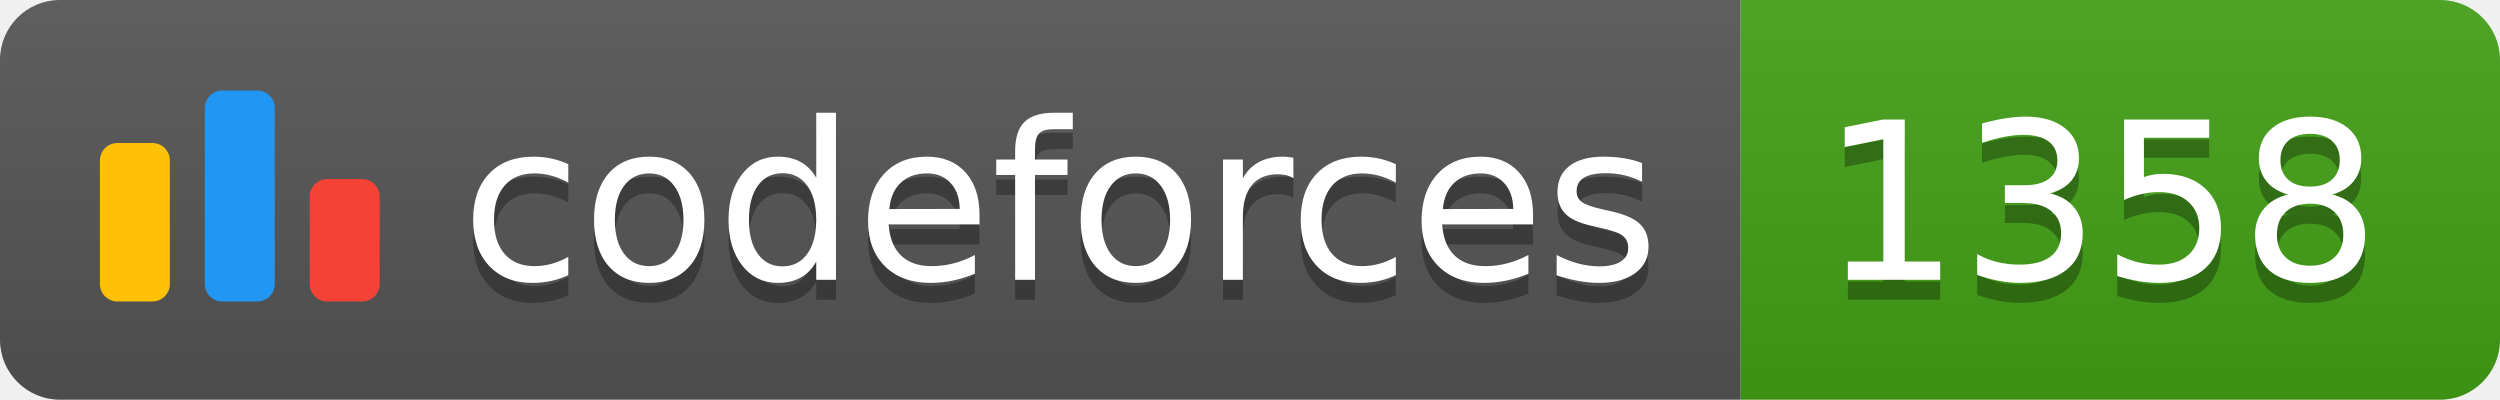
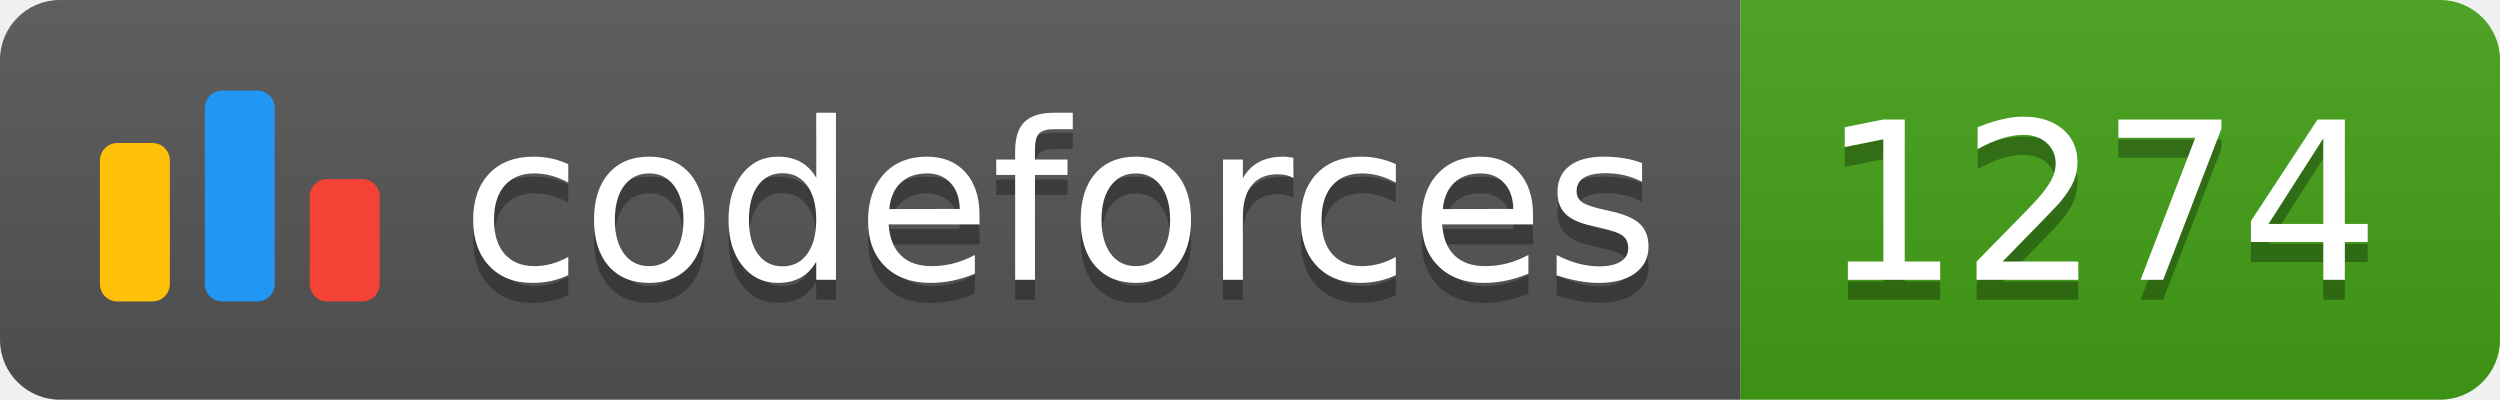
<svg xmlns="http://www.w3.org/2000/svg" width="125.1" height="20">
  <linearGradient id="smooth" x2="0" y2="100%">
    <stop offset="0" stop-color="#bbb" stop-opacity=".1" />
    <stop offset="1" stop-opacity=".1" />
  </linearGradient>
  <clipPath id="round">
    <rect width="125.1" height="20" rx="3" fill="#fff" />
  </clipPath>
  <g clip-path="url(#round)">
    <rect width="87.1" height="20" fill="#555" />
    <rect x="87.1" width="38.0" height="20" fill="#43A217" />
    <rect width="125.1" height="20" fill="url(#smooth)" />
  </g>
  <g fill="#fff" text-anchor="middle" font-family="DejaVu Sans,Verdana,Geneva,sans-serif" font-size="110">
    <svg x="5" y="3" class="logo" width="14" height="14" viewBox="0 0 32 25" fill="none">
      <rect y="6" width="8" height="18.125" rx="2" fill="#FFC107" />
      <rect x="24" y="10.125" width="8" height="14" rx="2" fill="#F44336" />
      <rect x="12" width="8" height="24.125" rx="2" fill="#2196F3" />
    </svg>
    <text x="530.5" y="150" fill="#010101" fill-opacity=".3" transform="scale(0.1)" textLength="601.0" lengthAdjust="spacing">codeforces
        </text>
    <text x="530.5" y="140" transform="scale(0.1)" textLength="601.0" lengthAdjust="spacing">codeforces</text>
-     <text x="1051.0" y="150" fill="#010101" fill-opacity=".3" transform="scale(0.1)" textLength="280.0" lengthAdjust="spacing">1358
+     <text x="1051.0" y="150" fill="#010101" fill-opacity=".3" transform="scale(0.1)" textLength="280.0" lengthAdjust="spacing">1274
        </text>
-     <text x="1051.0" y="140" transform="scale(0.1)" textLength="280.0" lengthAdjust="spacing">1358</text>
+     <text x="1051.0" y="140" transform="scale(0.1)" textLength="280.0" lengthAdjust="spacing">1274</text>
  </g>
</svg>
